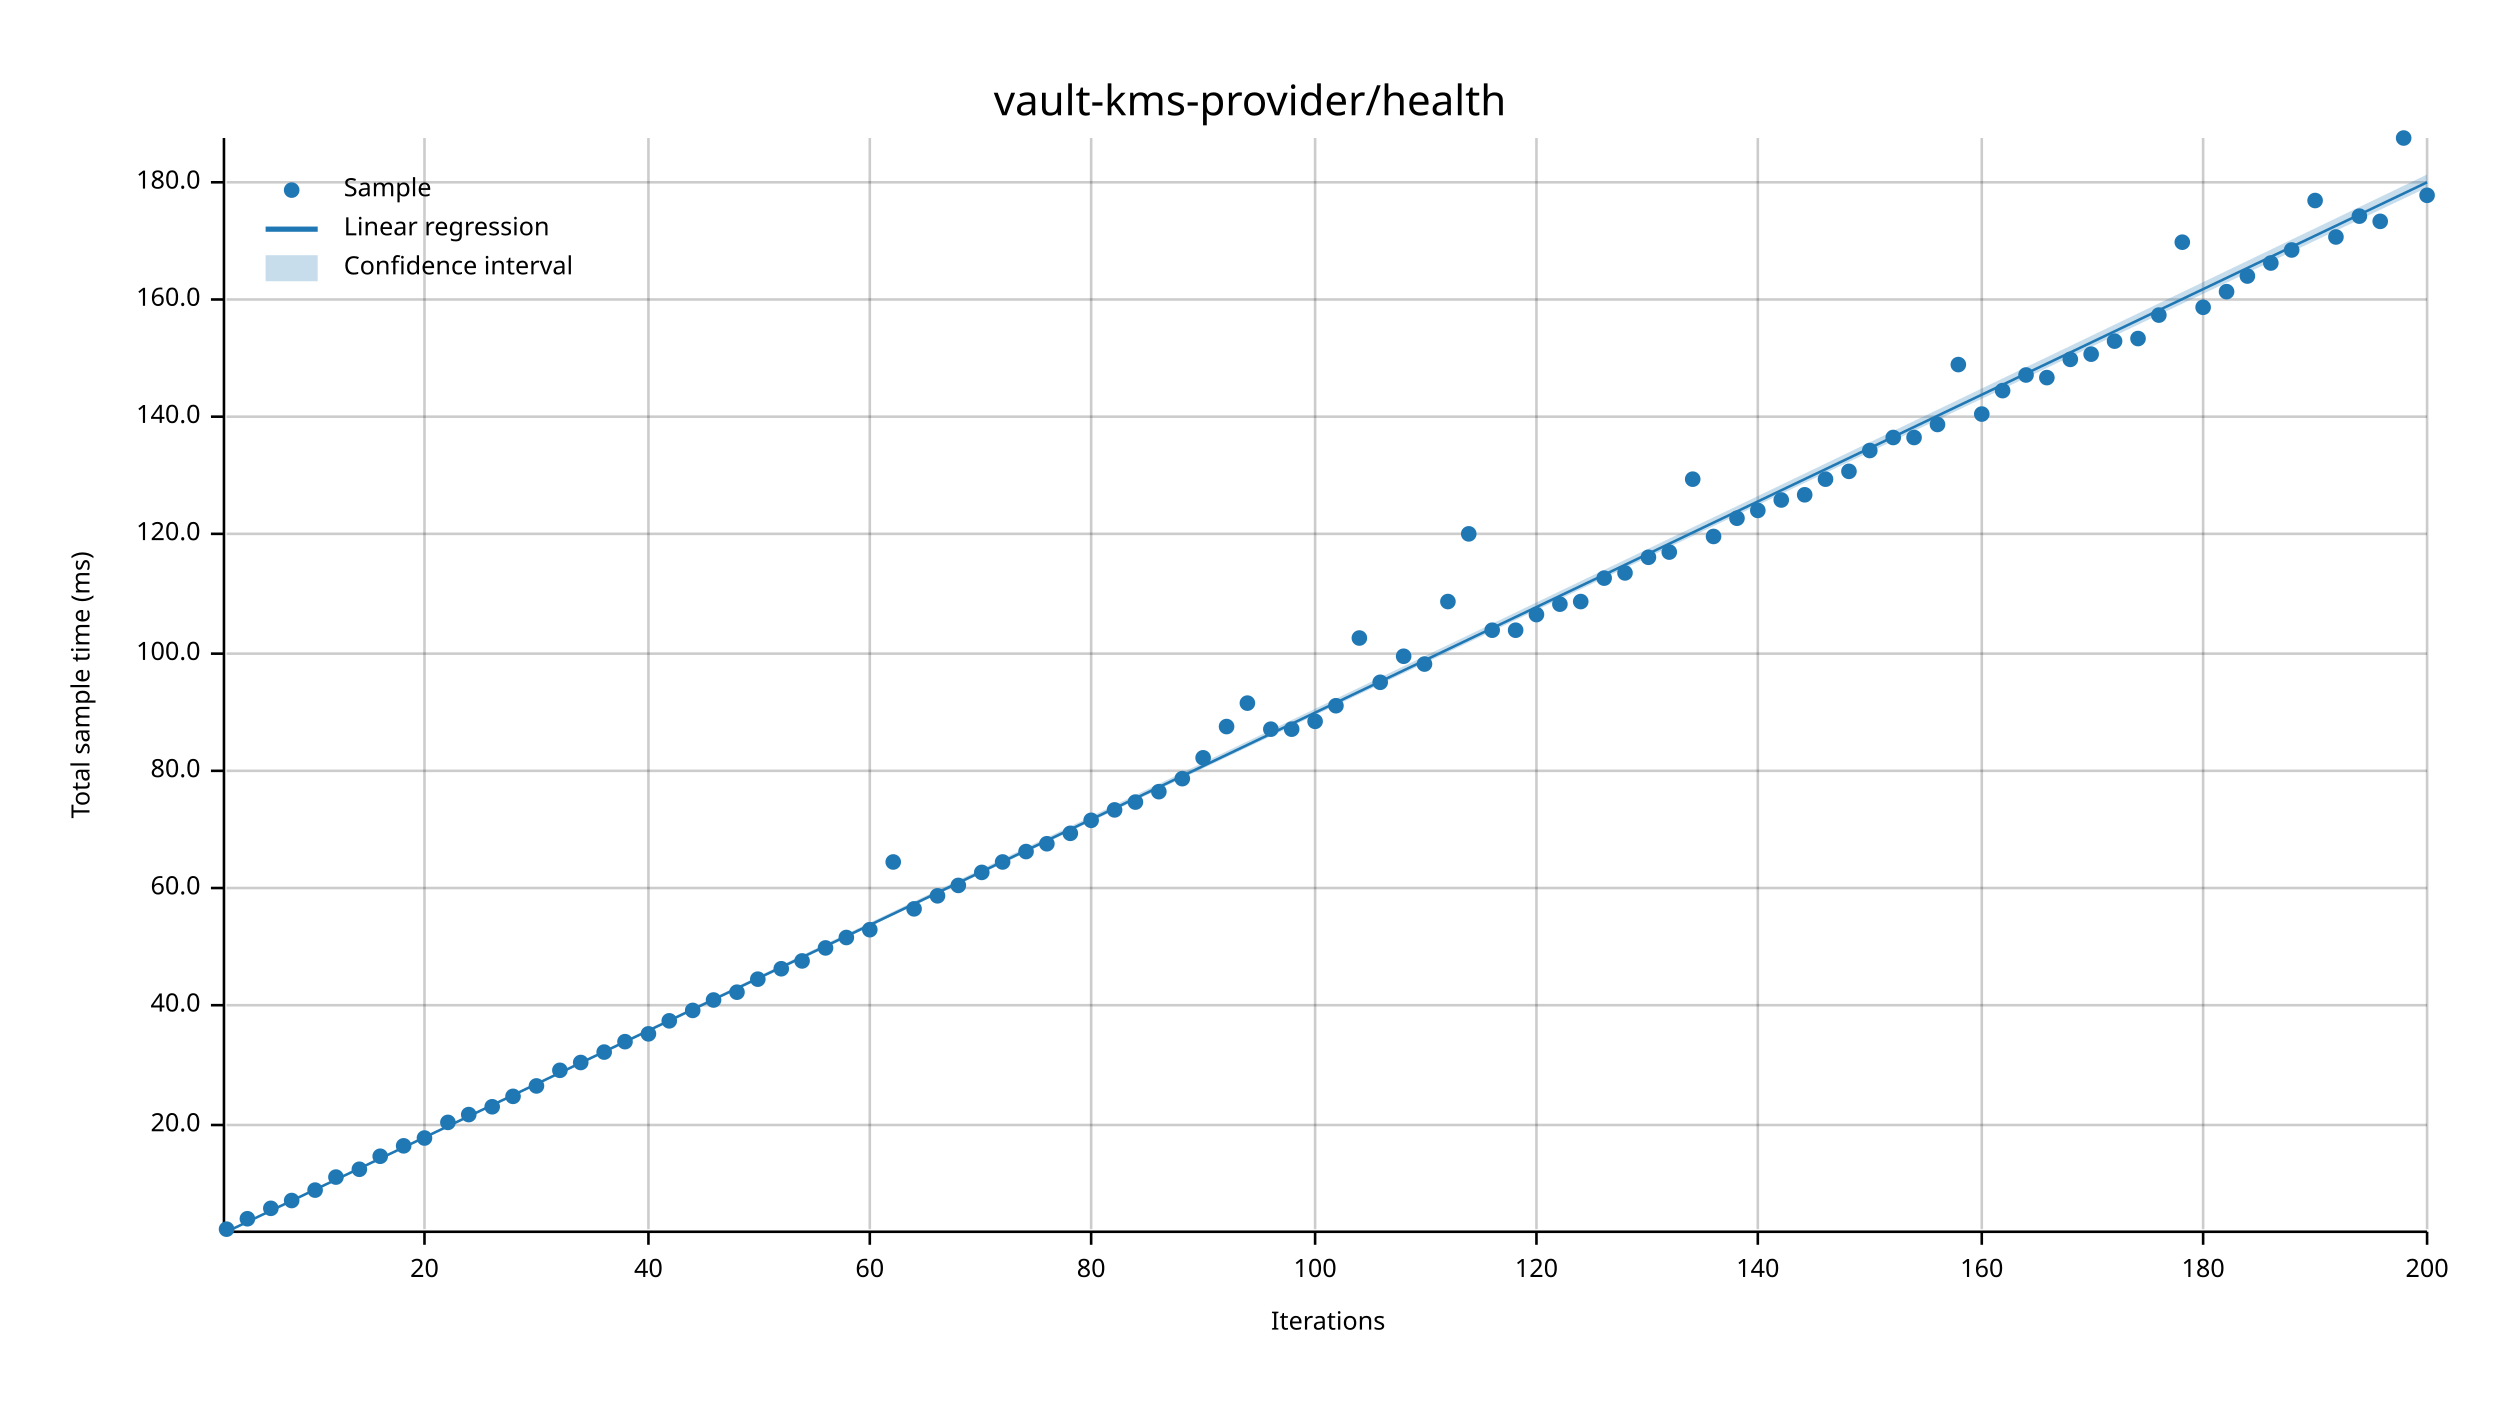
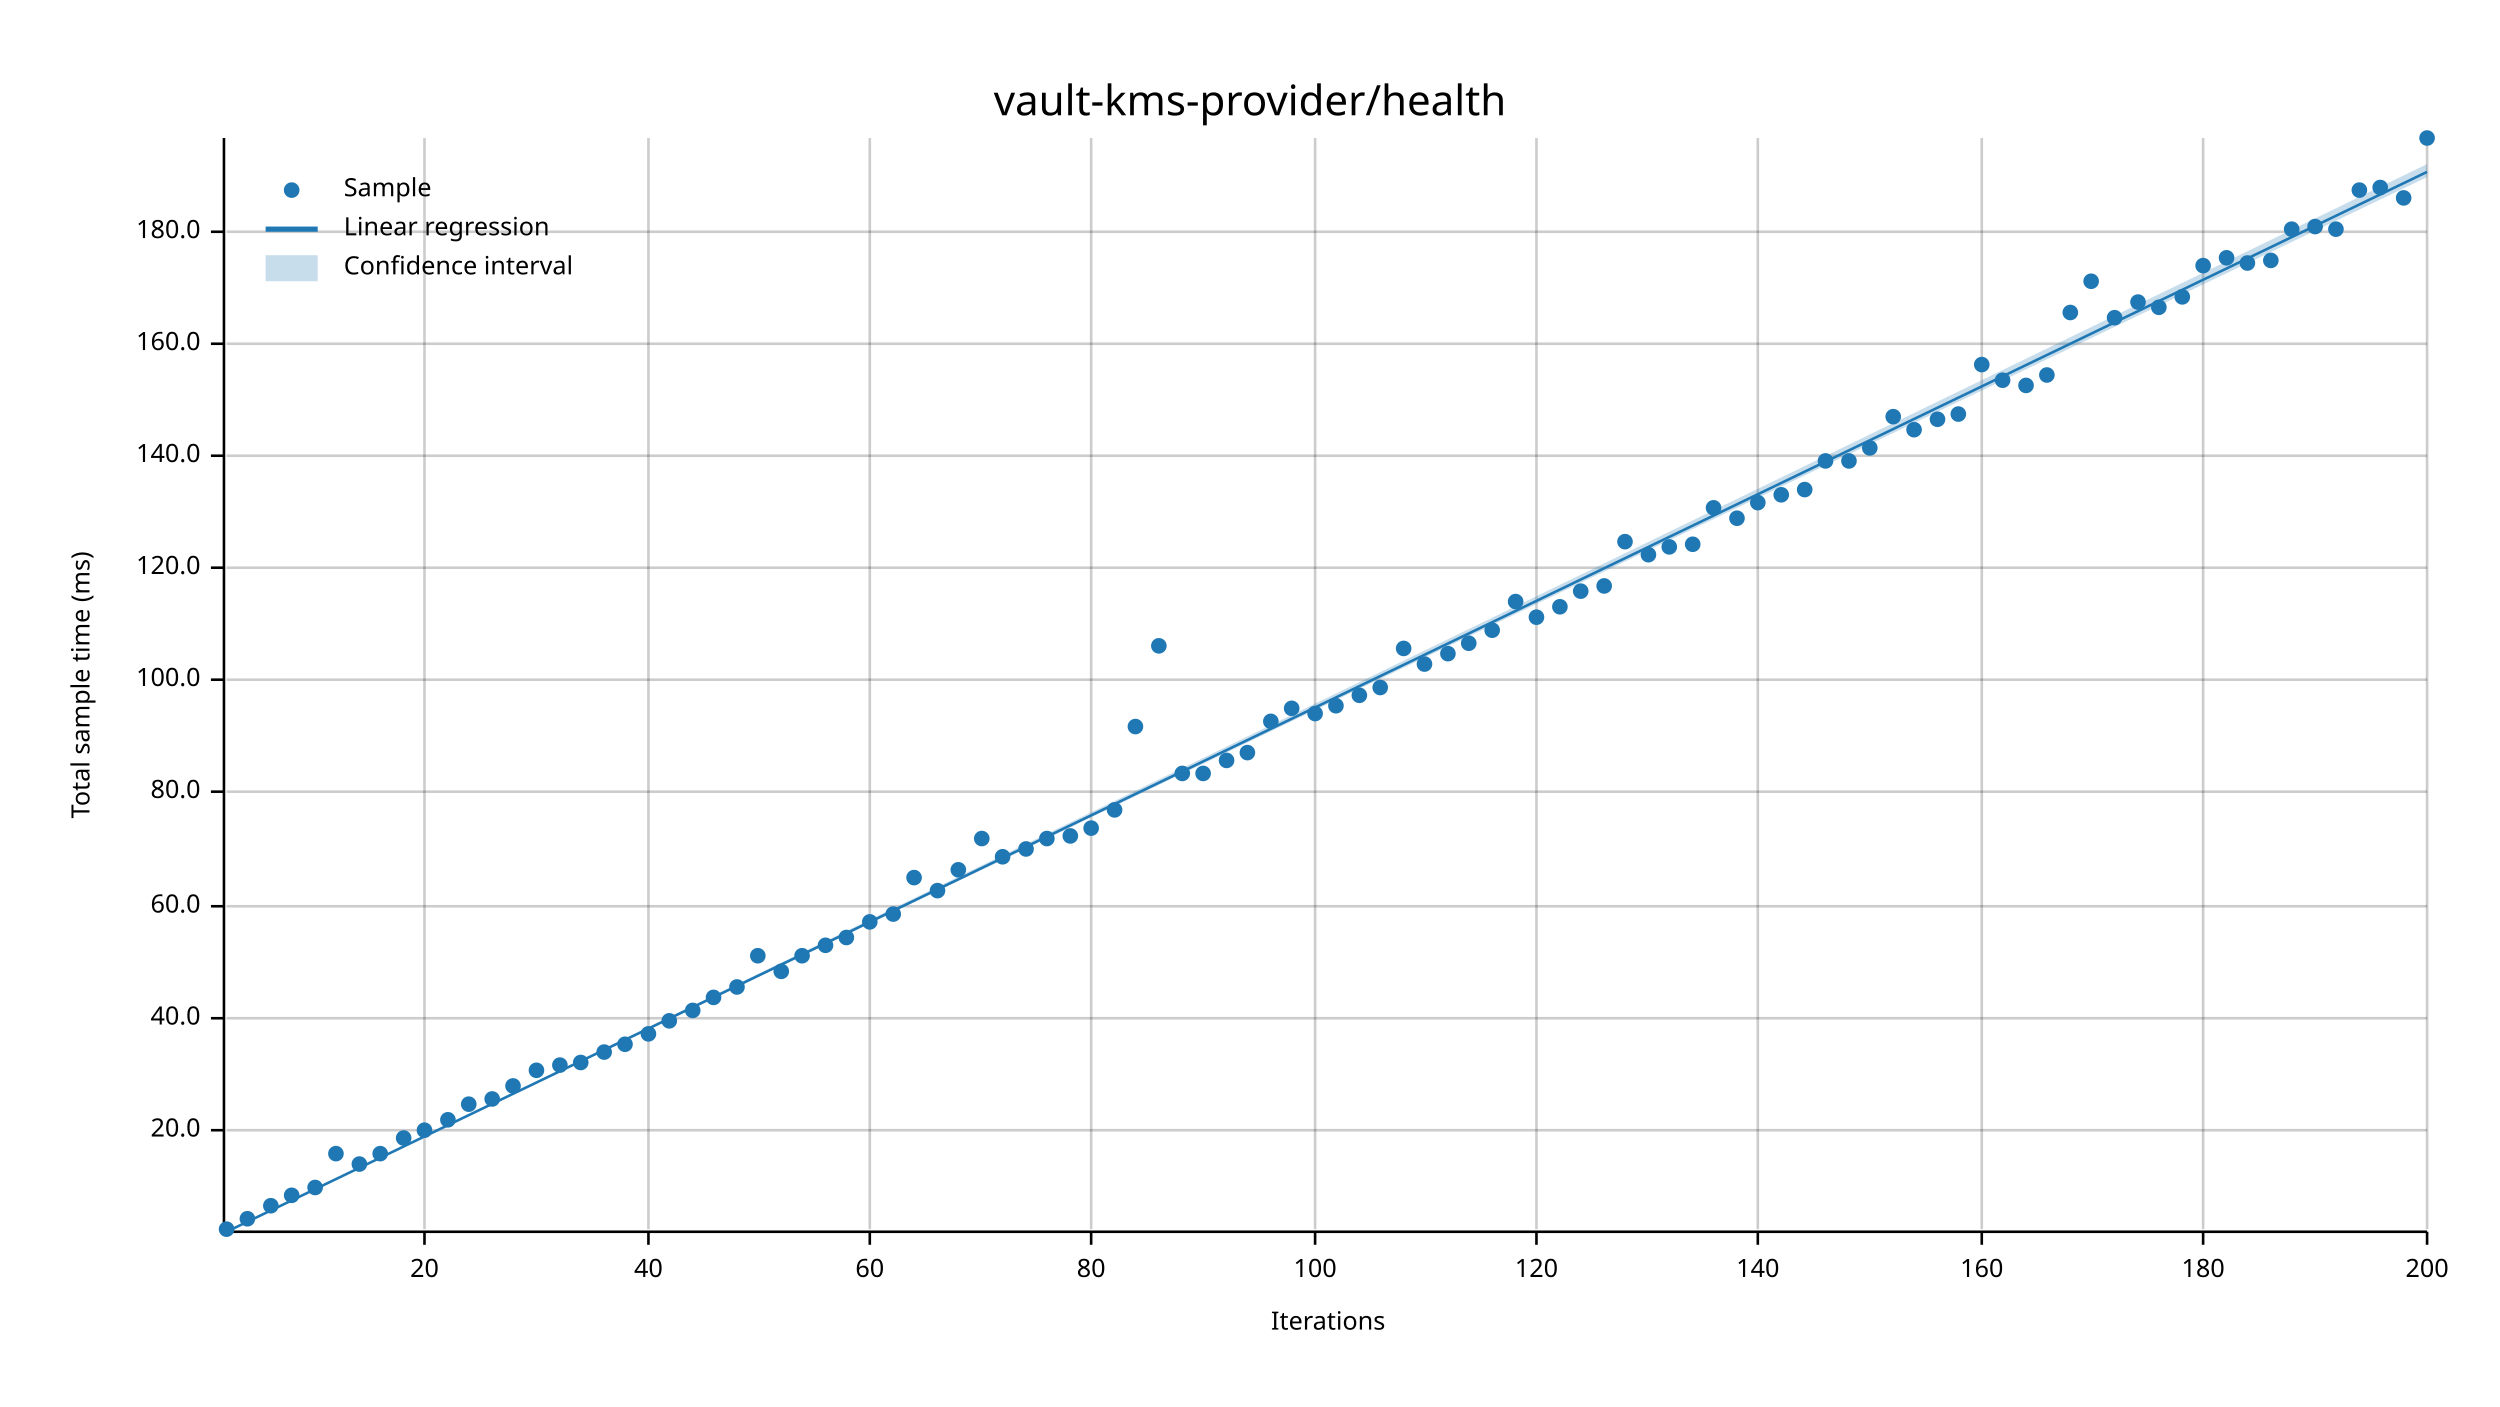
<svg xmlns="http://www.w3.org/2000/svg" width="960" height="540" viewBox="0 0 960 540">
  <text x="480" y="32" dy="0.76em" text-anchor="middle" font-family="sans-serif" font-size="16.129" opacity="1" fill="#000000">
vault-kms-provider/health
</text>
  <text x="27" y="263" dy="0.76em" text-anchor="middle" font-family="sans-serif" font-size="9.677" opacity="1" fill="#000000" transform="rotate(270, 27, 263)">
Total sample time (ms)
</text>
  <text x="510" y="513" dy="-0.5ex" text-anchor="middle" font-family="sans-serif" font-size="9.677" opacity="1" fill="#000000">
Iterations
</text>
  <line opacity="0.2" stroke="#000000" stroke-width="1" x1="163" y1="472" x2="163" y2="53" />
  <line opacity="0.2" stroke="#000000" stroke-width="1" x1="249" y1="472" x2="249" y2="53" />
  <line opacity="0.2" stroke="#000000" stroke-width="1" x1="334" y1="472" x2="334" y2="53" />
  <line opacity="0.2" stroke="#000000" stroke-width="1" x1="419" y1="472" x2="419" y2="53" />
  <line opacity="0.2" stroke="#000000" stroke-width="1" x1="505" y1="472" x2="505" y2="53" />
  <line opacity="0.2" stroke="#000000" stroke-width="1" x1="590" y1="472" x2="590" y2="53" />
  <line opacity="0.2" stroke="#000000" stroke-width="1" x1="675" y1="472" x2="675" y2="53" />
  <line opacity="0.2" stroke="#000000" stroke-width="1" x1="761" y1="472" x2="761" y2="53" />
  <line opacity="0.2" stroke="#000000" stroke-width="1" x1="846" y1="472" x2="846" y2="53" />
  <line opacity="0.2" stroke="#000000" stroke-width="1" x1="932" y1="472" x2="932" y2="53" />
-   <line opacity="0.2" stroke="#000000" stroke-width="1" x1="87" y1="432" x2="932" y2="432" />
-   <line opacity="0.2" stroke="#000000" stroke-width="1" x1="87" y1="386" x2="932" y2="386" />
-   <line opacity="0.2" stroke="#000000" stroke-width="1" x1="87" y1="341" x2="932" y2="341" />
-   <line opacity="0.2" stroke="#000000" stroke-width="1" x1="87" y1="296" x2="932" y2="296" />
-   <line opacity="0.2" stroke="#000000" stroke-width="1" x1="87" y1="251" x2="932" y2="251" />
-   <line opacity="0.2" stroke="#000000" stroke-width="1" x1="87" y1="205" x2="932" y2="205" />
-   <line opacity="0.2" stroke="#000000" stroke-width="1" x1="87" y1="160" x2="932" y2="160" />
-   <line opacity="0.2" stroke="#000000" stroke-width="1" x1="87" y1="115" x2="932" y2="115" />
-   <line opacity="0.2" stroke="#000000" stroke-width="1" x1="87" y1="70" x2="932" y2="70" />
+   <line opacity="0.2" stroke="#000000" stroke-width="1" x1="87" y1="434" x2="932" y2="434" />
+   <line opacity="0.2" stroke="#000000" stroke-width="1" x1="87" y1="391" x2="932" y2="391" />
+   <line opacity="0.2" stroke="#000000" stroke-width="1" x1="87" y1="348" x2="932" y2="348" />
+   <line opacity="0.2" stroke="#000000" stroke-width="1" x1="87" y1="304" x2="932" y2="304" />
+   <line opacity="0.2" stroke="#000000" stroke-width="1" x1="87" y1="261" x2="932" y2="261" />
+   <line opacity="0.2" stroke="#000000" stroke-width="1" x1="87" y1="218" x2="932" y2="218" />
+   <line opacity="0.2" stroke="#000000" stroke-width="1" x1="87" y1="175" x2="932" y2="175" />
+   <line opacity="0.2" stroke="#000000" stroke-width="1" x1="87" y1="132" x2="932" y2="132" />
+   <line opacity="0.2" stroke="#000000" stroke-width="1" x1="87" y1="89" x2="932" y2="89" />
  <polyline fill="none" opacity="1" stroke="#000000" stroke-width="1" points="86,53 86,472 " />
-   <text x="77" y="432" dy="0.5ex" text-anchor="end" font-family="sans-serif" font-size="9.677" opacity="1" fill="#000000">
+   <text x="77" y="434" dy="0.5ex" text-anchor="end" font-family="sans-serif" font-size="9.677" opacity="1" fill="#000000">
20.0
</text>
-   <polyline fill="none" opacity="1" stroke="#000000" stroke-width="1" points="81,432 86,432 " />
-   <text x="77" y="386" dy="0.5ex" text-anchor="end" font-family="sans-serif" font-size="9.677" opacity="1" fill="#000000">
+   <polyline fill="none" opacity="1" stroke="#000000" stroke-width="1" points="81,434 86,434 " />
+   <text x="77" y="391" dy="0.5ex" text-anchor="end" font-family="sans-serif" font-size="9.677" opacity="1" fill="#000000">
40.0
</text>
-   <polyline fill="none" opacity="1" stroke="#000000" stroke-width="1" points="81,386 86,386 " />
-   <text x="77" y="341" dy="0.5ex" text-anchor="end" font-family="sans-serif" font-size="9.677" opacity="1" fill="#000000">
+   <polyline fill="none" opacity="1" stroke="#000000" stroke-width="1" points="81,391 86,391 " />
+   <text x="77" y="348" dy="0.5ex" text-anchor="end" font-family="sans-serif" font-size="9.677" opacity="1" fill="#000000">
60.0
</text>
-   <polyline fill="none" opacity="1" stroke="#000000" stroke-width="1" points="81,341 86,341 " />
-   <text x="77" y="296" dy="0.5ex" text-anchor="end" font-family="sans-serif" font-size="9.677" opacity="1" fill="#000000">
+   <polyline fill="none" opacity="1" stroke="#000000" stroke-width="1" points="81,348 86,348 " />
+   <text x="77" y="304" dy="0.5ex" text-anchor="end" font-family="sans-serif" font-size="9.677" opacity="1" fill="#000000">
80.0
</text>
-   <polyline fill="none" opacity="1" stroke="#000000" stroke-width="1" points="81,296 86,296 " />
-   <text x="77" y="251" dy="0.5ex" text-anchor="end" font-family="sans-serif" font-size="9.677" opacity="1" fill="#000000">
+   <polyline fill="none" opacity="1" stroke="#000000" stroke-width="1" points="81,304 86,304 " />
+   <text x="77" y="261" dy="0.5ex" text-anchor="end" font-family="sans-serif" font-size="9.677" opacity="1" fill="#000000">
100.0
</text>
-   <polyline fill="none" opacity="1" stroke="#000000" stroke-width="1" points="81,251 86,251 " />
-   <text x="77" y="205" dy="0.5ex" text-anchor="end" font-family="sans-serif" font-size="9.677" opacity="1" fill="#000000">
+   <polyline fill="none" opacity="1" stroke="#000000" stroke-width="1" points="81,261 86,261 " />
+   <text x="77" y="218" dy="0.5ex" text-anchor="end" font-family="sans-serif" font-size="9.677" opacity="1" fill="#000000">
120.0
</text>
-   <polyline fill="none" opacity="1" stroke="#000000" stroke-width="1" points="81,205 86,205 " />
-   <text x="77" y="160" dy="0.5ex" text-anchor="end" font-family="sans-serif" font-size="9.677" opacity="1" fill="#000000">
+   <polyline fill="none" opacity="1" stroke="#000000" stroke-width="1" points="81,218 86,218 " />
+   <text x="77" y="175" dy="0.5ex" text-anchor="end" font-family="sans-serif" font-size="9.677" opacity="1" fill="#000000">
140.0
</text>
-   <polyline fill="none" opacity="1" stroke="#000000" stroke-width="1" points="81,160 86,160 " />
-   <text x="77" y="115" dy="0.5ex" text-anchor="end" font-family="sans-serif" font-size="9.677" opacity="1" fill="#000000">
+   <polyline fill="none" opacity="1" stroke="#000000" stroke-width="1" points="81,175 86,175 " />
+   <text x="77" y="132" dy="0.5ex" text-anchor="end" font-family="sans-serif" font-size="9.677" opacity="1" fill="#000000">
160.0
</text>
-   <polyline fill="none" opacity="1" stroke="#000000" stroke-width="1" points="81,115 86,115 " />
-   <text x="77" y="70" dy="0.5ex" text-anchor="end" font-family="sans-serif" font-size="9.677" opacity="1" fill="#000000">
+   <polyline fill="none" opacity="1" stroke="#000000" stroke-width="1" points="81,132 86,132 " />
+   <text x="77" y="89" dy="0.5ex" text-anchor="end" font-family="sans-serif" font-size="9.677" opacity="1" fill="#000000">
180.0
</text>
-   <polyline fill="none" opacity="1" stroke="#000000" stroke-width="1" points="81,70 86,70 " />
+   <polyline fill="none" opacity="1" stroke="#000000" stroke-width="1" points="81,89 86,89 " />
  <polyline fill="none" opacity="1" stroke="#000000" stroke-width="1" points="87,473 932,473 " />
  <text x="163" y="483" dy="0.76em" text-anchor="middle" font-family="sans-serif" font-size="9.677" opacity="1" fill="#000000">
20
</text>
  <polyline fill="none" opacity="1" stroke="#000000" stroke-width="1" points="163,473 163,478 " />
  <text x="249" y="483" dy="0.76em" text-anchor="middle" font-family="sans-serif" font-size="9.677" opacity="1" fill="#000000">
40
</text>
  <polyline fill="none" opacity="1" stroke="#000000" stroke-width="1" points="249,473 249,478 " />
  <text x="334" y="483" dy="0.76em" text-anchor="middle" font-family="sans-serif" font-size="9.677" opacity="1" fill="#000000">
60
</text>
  <polyline fill="none" opacity="1" stroke="#000000" stroke-width="1" points="334,473 334,478 " />
  <text x="419" y="483" dy="0.76em" text-anchor="middle" font-family="sans-serif" font-size="9.677" opacity="1" fill="#000000">
80
</text>
  <polyline fill="none" opacity="1" stroke="#000000" stroke-width="1" points="419,473 419,478 " />
  <text x="505" y="483" dy="0.76em" text-anchor="middle" font-family="sans-serif" font-size="9.677" opacity="1" fill="#000000">
100
</text>
  <polyline fill="none" opacity="1" stroke="#000000" stroke-width="1" points="505,473 505,478 " />
  <text x="590" y="483" dy="0.76em" text-anchor="middle" font-family="sans-serif" font-size="9.677" opacity="1" fill="#000000">
120
</text>
  <polyline fill="none" opacity="1" stroke="#000000" stroke-width="1" points="590,473 590,478 " />
  <text x="675" y="483" dy="0.76em" text-anchor="middle" font-family="sans-serif" font-size="9.677" opacity="1" fill="#000000">
140
</text>
  <polyline fill="none" opacity="1" stroke="#000000" stroke-width="1" points="675,473 675,478 " />
  <text x="761" y="483" dy="0.76em" text-anchor="middle" font-family="sans-serif" font-size="9.677" opacity="1" fill="#000000">
160
</text>
  <polyline fill="none" opacity="1" stroke="#000000" stroke-width="1" points="761,473 761,478 " />
  <text x="846" y="483" dy="0.76em" text-anchor="middle" font-family="sans-serif" font-size="9.677" opacity="1" fill="#000000">
180
</text>
  <polyline fill="none" opacity="1" stroke="#000000" stroke-width="1" points="846,473 846,478 " />
  <text x="932" y="483" dy="0.76em" text-anchor="middle" font-family="sans-serif" font-size="9.677" opacity="1" fill="#000000">
200
</text>
  <polyline fill="none" opacity="1" stroke="#000000" stroke-width="1" points="932,473 932,478 " />
  <circle cx="87" cy="472" r="3" opacity="1" fill="#1F78B4" stroke="none" stroke-width="1" />
  <circle cx="95" cy="468" r="3" opacity="1" fill="#1F78B4" stroke="none" stroke-width="1" />
-   <circle cx="104" cy="464" r="3" opacity="1" fill="#1F78B4" stroke="none" stroke-width="1" />
-   <circle cx="112" cy="461" r="3" opacity="1" fill="#1F78B4" stroke="none" stroke-width="1" />
-   <circle cx="121" cy="457" r="3" opacity="1" fill="#1F78B4" stroke="none" stroke-width="1" />
-   <circle cx="129" cy="452" r="3" opacity="1" fill="#1F78B4" stroke="none" stroke-width="1" />
-   <circle cx="138" cy="449" r="3" opacity="1" fill="#1F78B4" stroke="none" stroke-width="1" />
-   <circle cx="146" cy="444" r="3" opacity="1" fill="#1F78B4" stroke="none" stroke-width="1" />
-   <circle cx="155" cy="440" r="3" opacity="1" fill="#1F78B4" stroke="none" stroke-width="1" />
-   <circle cx="163" cy="437" r="3" opacity="1" fill="#1F78B4" stroke="none" stroke-width="1" />
-   <circle cx="172" cy="431" r="3" opacity="1" fill="#1F78B4" stroke="none" stroke-width="1" />
-   <circle cx="180" cy="428" r="3" opacity="1" fill="#1F78B4" stroke="none" stroke-width="1" />
-   <circle cx="189" cy="425" r="3" opacity="1" fill="#1F78B4" stroke="none" stroke-width="1" />
-   <circle cx="197" cy="421" r="3" opacity="1" fill="#1F78B4" stroke="none" stroke-width="1" />
-   <circle cx="206" cy="417" r="3" opacity="1" fill="#1F78B4" stroke="none" stroke-width="1" />
-   <circle cx="215" cy="411" r="3" opacity="1" fill="#1F78B4" stroke="none" stroke-width="1" />
+   <circle cx="104" cy="463" r="3" opacity="1" fill="#1F78B4" stroke="none" stroke-width="1" />
+   <circle cx="112" cy="459" r="3" opacity="1" fill="#1F78B4" stroke="none" stroke-width="1" />
+   <circle cx="121" cy="456" r="3" opacity="1" fill="#1F78B4" stroke="none" stroke-width="1" />
+   <circle cx="129" cy="443" r="3" opacity="1" fill="#1F78B4" stroke="none" stroke-width="1" />
+   <circle cx="138" cy="447" r="3" opacity="1" fill="#1F78B4" stroke="none" stroke-width="1" />
+   <circle cx="146" cy="443" r="3" opacity="1" fill="#1F78B4" stroke="none" stroke-width="1" />
+   <circle cx="155" cy="437" r="3" opacity="1" fill="#1F78B4" stroke="none" stroke-width="1" />
+   <circle cx="163" cy="434" r="3" opacity="1" fill="#1F78B4" stroke="none" stroke-width="1" />
+   <circle cx="172" cy="430" r="3" opacity="1" fill="#1F78B4" stroke="none" stroke-width="1" />
+   <circle cx="180" cy="424" r="3" opacity="1" fill="#1F78B4" stroke="none" stroke-width="1" />
+   <circle cx="189" cy="422" r="3" opacity="1" fill="#1F78B4" stroke="none" stroke-width="1" />
+   <circle cx="197" cy="417" r="3" opacity="1" fill="#1F78B4" stroke="none" stroke-width="1" />
+   <circle cx="206" cy="411" r="3" opacity="1" fill="#1F78B4" stroke="none" stroke-width="1" />
+   <circle cx="215" cy="409" r="3" opacity="1" fill="#1F78B4" stroke="none" stroke-width="1" />
  <circle cx="223" cy="408" r="3" opacity="1" fill="#1F78B4" stroke="none" stroke-width="1" />
  <circle cx="232" cy="404" r="3" opacity="1" fill="#1F78B4" stroke="none" stroke-width="1" />
-   <circle cx="240" cy="400" r="3" opacity="1" fill="#1F78B4" stroke="none" stroke-width="1" />
+   <circle cx="240" cy="401" r="3" opacity="1" fill="#1F78B4" stroke="none" stroke-width="1" />
  <circle cx="249" cy="397" r="3" opacity="1" fill="#1F78B4" stroke="none" stroke-width="1" />
  <circle cx="257" cy="392" r="3" opacity="1" fill="#1F78B4" stroke="none" stroke-width="1" />
  <circle cx="266" cy="388" r="3" opacity="1" fill="#1F78B4" stroke="none" stroke-width="1" />
-   <circle cx="274" cy="384" r="3" opacity="1" fill="#1F78B4" stroke="none" stroke-width="1" />
-   <circle cx="283" cy="381" r="3" opacity="1" fill="#1F78B4" stroke="none" stroke-width="1" />
-   <circle cx="291" cy="376" r="3" opacity="1" fill="#1F78B4" stroke="none" stroke-width="1" />
-   <circle cx="300" cy="372" r="3" opacity="1" fill="#1F78B4" stroke="none" stroke-width="1" />
-   <circle cx="308" cy="369" r="3" opacity="1" fill="#1F78B4" stroke="none" stroke-width="1" />
-   <circle cx="317" cy="364" r="3" opacity="1" fill="#1F78B4" stroke="none" stroke-width="1" />
+   <circle cx="274" cy="383" r="3" opacity="1" fill="#1F78B4" stroke="none" stroke-width="1" />
+   <circle cx="283" cy="379" r="3" opacity="1" fill="#1F78B4" stroke="none" stroke-width="1" />
+   <circle cx="291" cy="367" r="3" opacity="1" fill="#1F78B4" stroke="none" stroke-width="1" />
+   <circle cx="300" cy="373" r="3" opacity="1" fill="#1F78B4" stroke="none" stroke-width="1" />
+   <circle cx="308" cy="367" r="3" opacity="1" fill="#1F78B4" stroke="none" stroke-width="1" />
+   <circle cx="317" cy="363" r="3" opacity="1" fill="#1F78B4" stroke="none" stroke-width="1" />
  <circle cx="325" cy="360" r="3" opacity="1" fill="#1F78B4" stroke="none" stroke-width="1" />
-   <circle cx="334" cy="357" r="3" opacity="1" fill="#1F78B4" stroke="none" stroke-width="1" />
-   <circle cx="343" cy="331" r="3" opacity="1" fill="#1F78B4" stroke="none" stroke-width="1" />
-   <circle cx="351" cy="349" r="3" opacity="1" fill="#1F78B4" stroke="none" stroke-width="1" />
-   <circle cx="360" cy="344" r="3" opacity="1" fill="#1F78B4" stroke="none" stroke-width="1" />
-   <circle cx="368" cy="340" r="3" opacity="1" fill="#1F78B4" stroke="none" stroke-width="1" />
-   <circle cx="377" cy="335" r="3" opacity="1" fill="#1F78B4" stroke="none" stroke-width="1" />
-   <circle cx="385" cy="331" r="3" opacity="1" fill="#1F78B4" stroke="none" stroke-width="1" />
-   <circle cx="394" cy="327" r="3" opacity="1" fill="#1F78B4" stroke="none" stroke-width="1" />
-   <circle cx="402" cy="324" r="3" opacity="1" fill="#1F78B4" stroke="none" stroke-width="1" />
-   <circle cx="411" cy="320" r="3" opacity="1" fill="#1F78B4" stroke="none" stroke-width="1" />
-   <circle cx="419" cy="315" r="3" opacity="1" fill="#1F78B4" stroke="none" stroke-width="1" />
+   <circle cx="334" cy="354" r="3" opacity="1" fill="#1F78B4" stroke="none" stroke-width="1" />
+   <circle cx="343" cy="351" r="3" opacity="1" fill="#1F78B4" stroke="none" stroke-width="1" />
+   <circle cx="351" cy="337" r="3" opacity="1" fill="#1F78B4" stroke="none" stroke-width="1" />
+   <circle cx="360" cy="342" r="3" opacity="1" fill="#1F78B4" stroke="none" stroke-width="1" />
+   <circle cx="368" cy="334" r="3" opacity="1" fill="#1F78B4" stroke="none" stroke-width="1" />
+   <circle cx="377" cy="322" r="3" opacity="1" fill="#1F78B4" stroke="none" stroke-width="1" />
+   <circle cx="385" cy="329" r="3" opacity="1" fill="#1F78B4" stroke="none" stroke-width="1" />
+   <circle cx="394" cy="326" r="3" opacity="1" fill="#1F78B4" stroke="none" stroke-width="1" />
+   <circle cx="402" cy="322" r="3" opacity="1" fill="#1F78B4" stroke="none" stroke-width="1" />
+   <circle cx="411" cy="321" r="3" opacity="1" fill="#1F78B4" stroke="none" stroke-width="1" />
+   <circle cx="419" cy="318" r="3" opacity="1" fill="#1F78B4" stroke="none" stroke-width="1" />
  <circle cx="428" cy="311" r="3" opacity="1" fill="#1F78B4" stroke="none" stroke-width="1" />
-   <circle cx="436" cy="308" r="3" opacity="1" fill="#1F78B4" stroke="none" stroke-width="1" />
-   <circle cx="445" cy="304" r="3" opacity="1" fill="#1F78B4" stroke="none" stroke-width="1" />
-   <circle cx="454" cy="299" r="3" opacity="1" fill="#1F78B4" stroke="none" stroke-width="1" />
-   <circle cx="462" cy="291" r="3" opacity="1" fill="#1F78B4" stroke="none" stroke-width="1" />
-   <circle cx="471" cy="279" r="3" opacity="1" fill="#1F78B4" stroke="none" stroke-width="1" />
-   <circle cx="479" cy="270" r="3" opacity="1" fill="#1F78B4" stroke="none" stroke-width="1" />
-   <circle cx="488" cy="280" r="3" opacity="1" fill="#1F78B4" stroke="none" stroke-width="1" />
-   <circle cx="496" cy="280" r="3" opacity="1" fill="#1F78B4" stroke="none" stroke-width="1" />
-   <circle cx="505" cy="277" r="3" opacity="1" fill="#1F78B4" stroke="none" stroke-width="1" />
+   <circle cx="436" cy="279" r="3" opacity="1" fill="#1F78B4" stroke="none" stroke-width="1" />
+   <circle cx="445" cy="248" r="3" opacity="1" fill="#1F78B4" stroke="none" stroke-width="1" />
+   <circle cx="454" cy="297" r="3" opacity="1" fill="#1F78B4" stroke="none" stroke-width="1" />
+   <circle cx="462" cy="297" r="3" opacity="1" fill="#1F78B4" stroke="none" stroke-width="1" />
+   <circle cx="471" cy="292" r="3" opacity="1" fill="#1F78B4" stroke="none" stroke-width="1" />
+   <circle cx="479" cy="289" r="3" opacity="1" fill="#1F78B4" stroke="none" stroke-width="1" />
+   <circle cx="488" cy="277" r="3" opacity="1" fill="#1F78B4" stroke="none" stroke-width="1" />
+   <circle cx="496" cy="272" r="3" opacity="1" fill="#1F78B4" stroke="none" stroke-width="1" />
+   <circle cx="505" cy="274" r="3" opacity="1" fill="#1F78B4" stroke="none" stroke-width="1" />
  <circle cx="513" cy="271" r="3" opacity="1" fill="#1F78B4" stroke="none" stroke-width="1" />
-   <circle cx="522" cy="245" r="3" opacity="1" fill="#1F78B4" stroke="none" stroke-width="1" />
-   <circle cx="530" cy="262" r="3" opacity="1" fill="#1F78B4" stroke="none" stroke-width="1" />
-   <circle cx="539" cy="252" r="3" opacity="1" fill="#1F78B4" stroke="none" stroke-width="1" />
+   <circle cx="522" cy="267" r="3" opacity="1" fill="#1F78B4" stroke="none" stroke-width="1" />
+   <circle cx="530" cy="264" r="3" opacity="1" fill="#1F78B4" stroke="none" stroke-width="1" />
+   <circle cx="539" cy="249" r="3" opacity="1" fill="#1F78B4" stroke="none" stroke-width="1" />
  <circle cx="547" cy="255" r="3" opacity="1" fill="#1F78B4" stroke="none" stroke-width="1" />
-   <circle cx="556" cy="231" r="3" opacity="1" fill="#1F78B4" stroke="none" stroke-width="1" />
-   <circle cx="564" cy="205" r="3" opacity="1" fill="#1F78B4" stroke="none" stroke-width="1" />
+   <circle cx="556" cy="251" r="3" opacity="1" fill="#1F78B4" stroke="none" stroke-width="1" />
+   <circle cx="564" cy="247" r="3" opacity="1" fill="#1F78B4" stroke="none" stroke-width="1" />
  <circle cx="573" cy="242" r="3" opacity="1" fill="#1F78B4" stroke="none" stroke-width="1" />
-   <circle cx="582" cy="242" r="3" opacity="1" fill="#1F78B4" stroke="none" stroke-width="1" />
-   <circle cx="590" cy="236" r="3" opacity="1" fill="#1F78B4" stroke="none" stroke-width="1" />
-   <circle cx="599" cy="232" r="3" opacity="1" fill="#1F78B4" stroke="none" stroke-width="1" />
-   <circle cx="607" cy="231" r="3" opacity="1" fill="#1F78B4" stroke="none" stroke-width="1" />
-   <circle cx="616" cy="222" r="3" opacity="1" fill="#1F78B4" stroke="none" stroke-width="1" />
-   <circle cx="624" cy="220" r="3" opacity="1" fill="#1F78B4" stroke="none" stroke-width="1" />
-   <circle cx="633" cy="214" r="3" opacity="1" fill="#1F78B4" stroke="none" stroke-width="1" />
-   <circle cx="641" cy="212" r="3" opacity="1" fill="#1F78B4" stroke="none" stroke-width="1" />
-   <circle cx="650" cy="184" r="3" opacity="1" fill="#1F78B4" stroke="none" stroke-width="1" />
-   <circle cx="658" cy="206" r="3" opacity="1" fill="#1F78B4" stroke="none" stroke-width="1" />
+   <circle cx="582" cy="231" r="3" opacity="1" fill="#1F78B4" stroke="none" stroke-width="1" />
+   <circle cx="590" cy="237" r="3" opacity="1" fill="#1F78B4" stroke="none" stroke-width="1" />
+   <circle cx="599" cy="233" r="3" opacity="1" fill="#1F78B4" stroke="none" stroke-width="1" />
+   <circle cx="607" cy="227" r="3" opacity="1" fill="#1F78B4" stroke="none" stroke-width="1" />
+   <circle cx="616" cy="225" r="3" opacity="1" fill="#1F78B4" stroke="none" stroke-width="1" />
+   <circle cx="624" cy="208" r="3" opacity="1" fill="#1F78B4" stroke="none" stroke-width="1" />
+   <circle cx="633" cy="213" r="3" opacity="1" fill="#1F78B4" stroke="none" stroke-width="1" />
+   <circle cx="641" cy="210" r="3" opacity="1" fill="#1F78B4" stroke="none" stroke-width="1" />
+   <circle cx="650" cy="209" r="3" opacity="1" fill="#1F78B4" stroke="none" stroke-width="1" />
+   <circle cx="658" cy="195" r="3" opacity="1" fill="#1F78B4" stroke="none" stroke-width="1" />
  <circle cx="667" cy="199" r="3" opacity="1" fill="#1F78B4" stroke="none" stroke-width="1" />
-   <circle cx="675" cy="196" r="3" opacity="1" fill="#1F78B4" stroke="none" stroke-width="1" />
-   <circle cx="684" cy="192" r="3" opacity="1" fill="#1F78B4" stroke="none" stroke-width="1" />
-   <circle cx="693" cy="190" r="3" opacity="1" fill="#1F78B4" stroke="none" stroke-width="1" />
-   <circle cx="701" cy="184" r="3" opacity="1" fill="#1F78B4" stroke="none" stroke-width="1" />
-   <circle cx="710" cy="181" r="3" opacity="1" fill="#1F78B4" stroke="none" stroke-width="1" />
-   <circle cx="718" cy="173" r="3" opacity="1" fill="#1F78B4" stroke="none" stroke-width="1" />
-   <circle cx="727" cy="168" r="3" opacity="1" fill="#1F78B4" stroke="none" stroke-width="1" />
-   <circle cx="735" cy="168" r="3" opacity="1" fill="#1F78B4" stroke="none" stroke-width="1" />
-   <circle cx="744" cy="163" r="3" opacity="1" fill="#1F78B4" stroke="none" stroke-width="1" />
-   <circle cx="752" cy="140" r="3" opacity="1" fill="#1F78B4" stroke="none" stroke-width="1" />
-   <circle cx="761" cy="159" r="3" opacity="1" fill="#1F78B4" stroke="none" stroke-width="1" />
-   <circle cx="769" cy="150" r="3" opacity="1" fill="#1F78B4" stroke="none" stroke-width="1" />
-   <circle cx="778" cy="144" r="3" opacity="1" fill="#1F78B4" stroke="none" stroke-width="1" />
-   <circle cx="786" cy="145" r="3" opacity="1" fill="#1F78B4" stroke="none" stroke-width="1" />
-   <circle cx="795" cy="138" r="3" opacity="1" fill="#1F78B4" stroke="none" stroke-width="1" />
-   <circle cx="803" cy="136" r="3" opacity="1" fill="#1F78B4" stroke="none" stroke-width="1" />
-   <circle cx="812" cy="131" r="3" opacity="1" fill="#1F78B4" stroke="none" stroke-width="1" />
-   <circle cx="821" cy="130" r="3" opacity="1" fill="#1F78B4" stroke="none" stroke-width="1" />
-   <circle cx="829" cy="121" r="3" opacity="1" fill="#1F78B4" stroke="none" stroke-width="1" />
-   <circle cx="838" cy="93" r="3" opacity="1" fill="#1F78B4" stroke="none" stroke-width="1" />
-   <circle cx="846" cy="118" r="3" opacity="1" fill="#1F78B4" stroke="none" stroke-width="1" />
-   <circle cx="855" cy="112" r="3" opacity="1" fill="#1F78B4" stroke="none" stroke-width="1" />
-   <circle cx="863" cy="106" r="3" opacity="1" fill="#1F78B4" stroke="none" stroke-width="1" />
-   <circle cx="872" cy="101" r="3" opacity="1" fill="#1F78B4" stroke="none" stroke-width="1" />
-   <circle cx="880" cy="96" r="3" opacity="1" fill="#1F78B4" stroke="none" stroke-width="1" />
-   <circle cx="889" cy="77" r="3" opacity="1" fill="#1F78B4" stroke="none" stroke-width="1" />
-   <circle cx="897" cy="91" r="3" opacity="1" fill="#1F78B4" stroke="none" stroke-width="1" />
-   <circle cx="906" cy="83" r="3" opacity="1" fill="#1F78B4" stroke="none" stroke-width="1" />
-   <circle cx="914" cy="85" r="3" opacity="1" fill="#1F78B4" stroke="none" stroke-width="1" />
-   <circle cx="923" cy="53" r="3" opacity="1" fill="#1F78B4" stroke="none" stroke-width="1" />
-   <circle cx="932" cy="75" r="3" opacity="1" fill="#1F78B4" stroke="none" stroke-width="1" />
-   <polyline fill="none" opacity="1" stroke="#1F78B4" stroke-width="1" points="87,473 932,70 " />
-   <polygon opacity="0.25" fill="#1F78B4" points="87,473 932,72 932,67 " />
+   <circle cx="675" cy="193" r="3" opacity="1" fill="#1F78B4" stroke="none" stroke-width="1" />
+   <circle cx="684" cy="190" r="3" opacity="1" fill="#1F78B4" stroke="none" stroke-width="1" />
+   <circle cx="693" cy="188" r="3" opacity="1" fill="#1F78B4" stroke="none" stroke-width="1" />
+   <circle cx="701" cy="177" r="3" opacity="1" fill="#1F78B4" stroke="none" stroke-width="1" />
+   <circle cx="710" cy="177" r="3" opacity="1" fill="#1F78B4" stroke="none" stroke-width="1" />
+   <circle cx="718" cy="172" r="3" opacity="1" fill="#1F78B4" stroke="none" stroke-width="1" />
+   <circle cx="727" cy="160" r="3" opacity="1" fill="#1F78B4" stroke="none" stroke-width="1" />
+   <circle cx="735" cy="165" r="3" opacity="1" fill="#1F78B4" stroke="none" stroke-width="1" />
+   <circle cx="744" cy="161" r="3" opacity="1" fill="#1F78B4" stroke="none" stroke-width="1" />
+   <circle cx="752" cy="159" r="3" opacity="1" fill="#1F78B4" stroke="none" stroke-width="1" />
+   <circle cx="761" cy="140" r="3" opacity="1" fill="#1F78B4" stroke="none" stroke-width="1" />
+   <circle cx="769" cy="146" r="3" opacity="1" fill="#1F78B4" stroke="none" stroke-width="1" />
+   <circle cx="778" cy="148" r="3" opacity="1" fill="#1F78B4" stroke="none" stroke-width="1" />
+   <circle cx="786" cy="144" r="3" opacity="1" fill="#1F78B4" stroke="none" stroke-width="1" />
+   <circle cx="795" cy="120" r="3" opacity="1" fill="#1F78B4" stroke="none" stroke-width="1" />
+   <circle cx="803" cy="108" r="3" opacity="1" fill="#1F78B4" stroke="none" stroke-width="1" />
+   <circle cx="812" cy="122" r="3" opacity="1" fill="#1F78B4" stroke="none" stroke-width="1" />
+   <circle cx="821" cy="116" r="3" opacity="1" fill="#1F78B4" stroke="none" stroke-width="1" />
+   <circle cx="829" cy="118" r="3" opacity="1" fill="#1F78B4" stroke="none" stroke-width="1" />
+   <circle cx="838" cy="114" r="3" opacity="1" fill="#1F78B4" stroke="none" stroke-width="1" />
+   <circle cx="846" cy="102" r="3" opacity="1" fill="#1F78B4" stroke="none" stroke-width="1" />
+   <circle cx="855" cy="99" r="3" opacity="1" fill="#1F78B4" stroke="none" stroke-width="1" />
+   <circle cx="863" cy="101" r="3" opacity="1" fill="#1F78B4" stroke="none" stroke-width="1" />
+   <circle cx="872" cy="100" r="3" opacity="1" fill="#1F78B4" stroke="none" stroke-width="1" />
+   <circle cx="880" cy="88" r="3" opacity="1" fill="#1F78B4" stroke="none" stroke-width="1" />
+   <circle cx="889" cy="87" r="3" opacity="1" fill="#1F78B4" stroke="none" stroke-width="1" />
+   <circle cx="897" cy="88" r="3" opacity="1" fill="#1F78B4" stroke="none" stroke-width="1" />
+   <circle cx="906" cy="73" r="3" opacity="1" fill="#1F78B4" stroke="none" stroke-width="1" />
+   <circle cx="914" cy="72" r="3" opacity="1" fill="#1F78B4" stroke="none" stroke-width="1" />
+   <circle cx="923" cy="76" r="3" opacity="1" fill="#1F78B4" stroke="none" stroke-width="1" />
+   <circle cx="932" cy="53" r="3" opacity="1" fill="#1F78B4" stroke="none" stroke-width="1" />
+   <polyline fill="none" opacity="1" stroke="#1F78B4" stroke-width="1" points="87,473 932,66 " />
+   <polygon opacity="0.25" fill="#1F78B4" points="87,473 932,68 932,63 " />
  <text x="132" y="68" dy="0.76em" text-anchor="start" font-family="sans-serif" font-size="9.677" opacity="1" fill="#000000">
Sample
</text>
  <text x="132" y="83" dy="0.76em" text-anchor="start" font-family="sans-serif" font-size="9.677" opacity="1" fill="#000000">
Linear regression
</text>
  <text x="132" y="98" dy="0.76em" text-anchor="start" font-family="sans-serif" font-size="9.677" opacity="1" fill="#000000">
Confidence interval
</text>
  <circle cx="112" cy="73" r="3" opacity="1" fill="#1F78B4" stroke="none" stroke-width="1" />
  <polyline fill="none" opacity="1" stroke="#1F78B4" stroke-width="2" points="102,88 122,88 " />
  <rect x="102" y="98" width="20" height="10" opacity="0.25" fill="#1F78B4" stroke="none" />
</svg>
